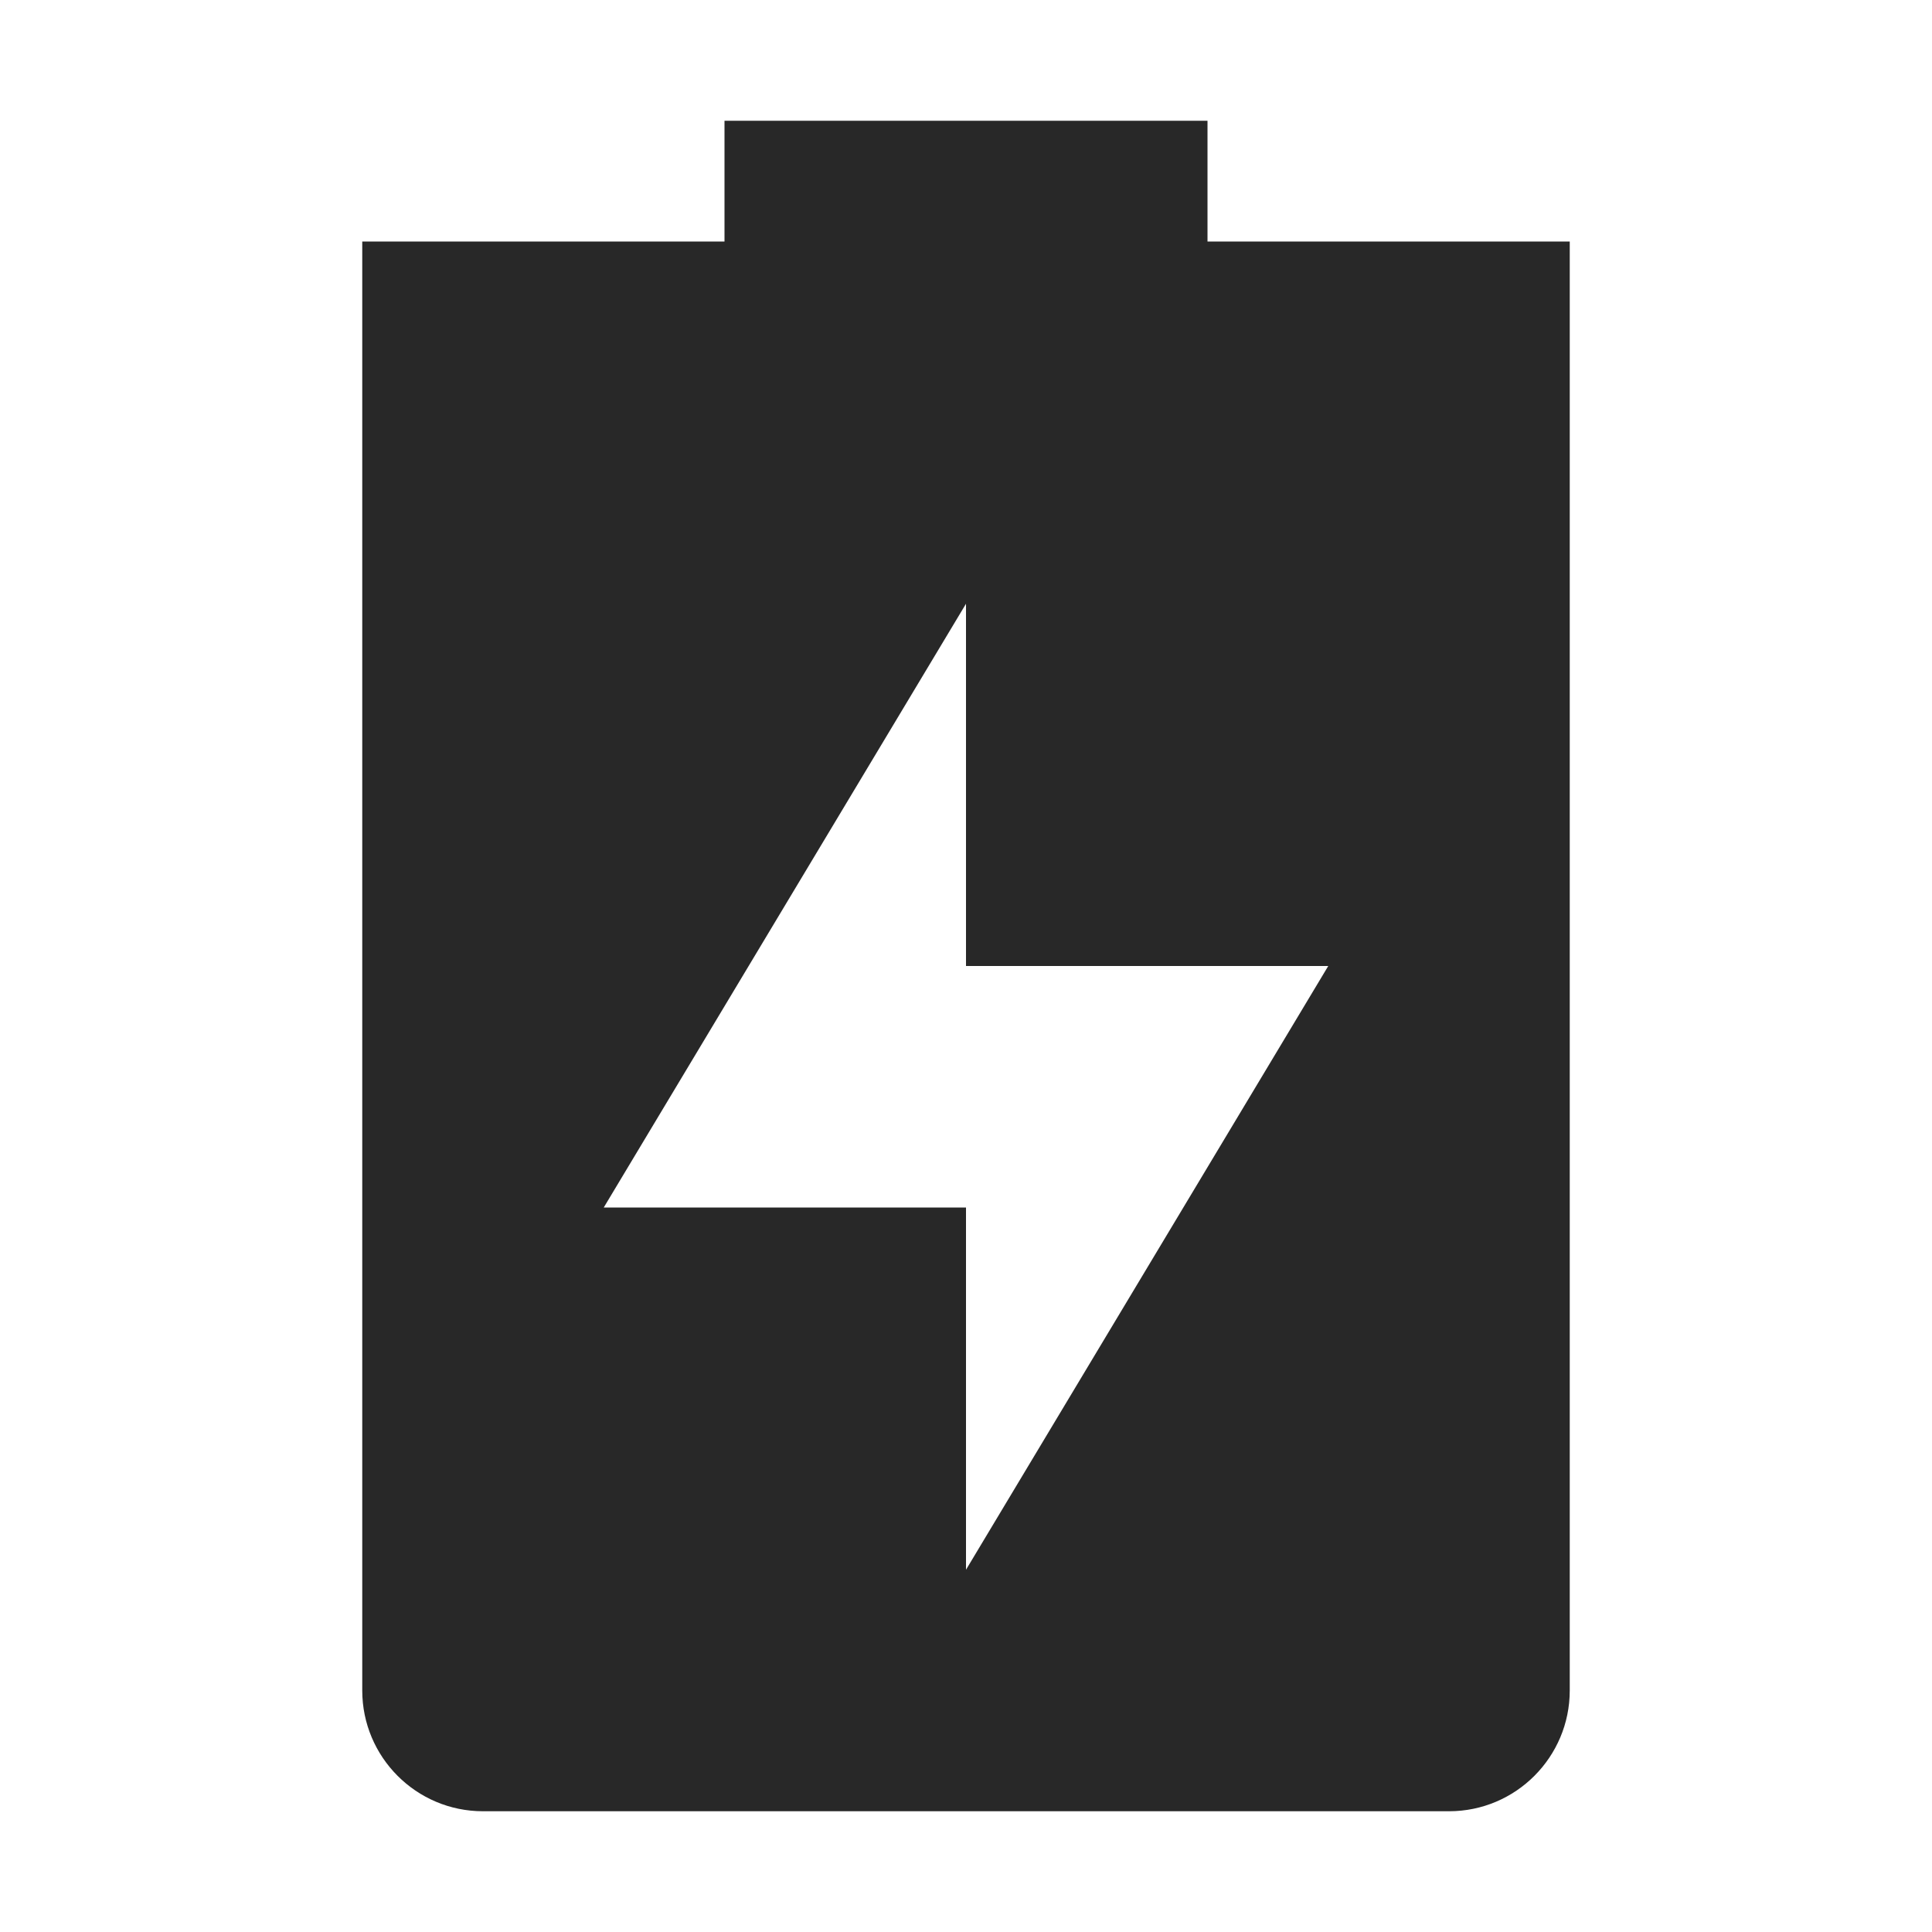
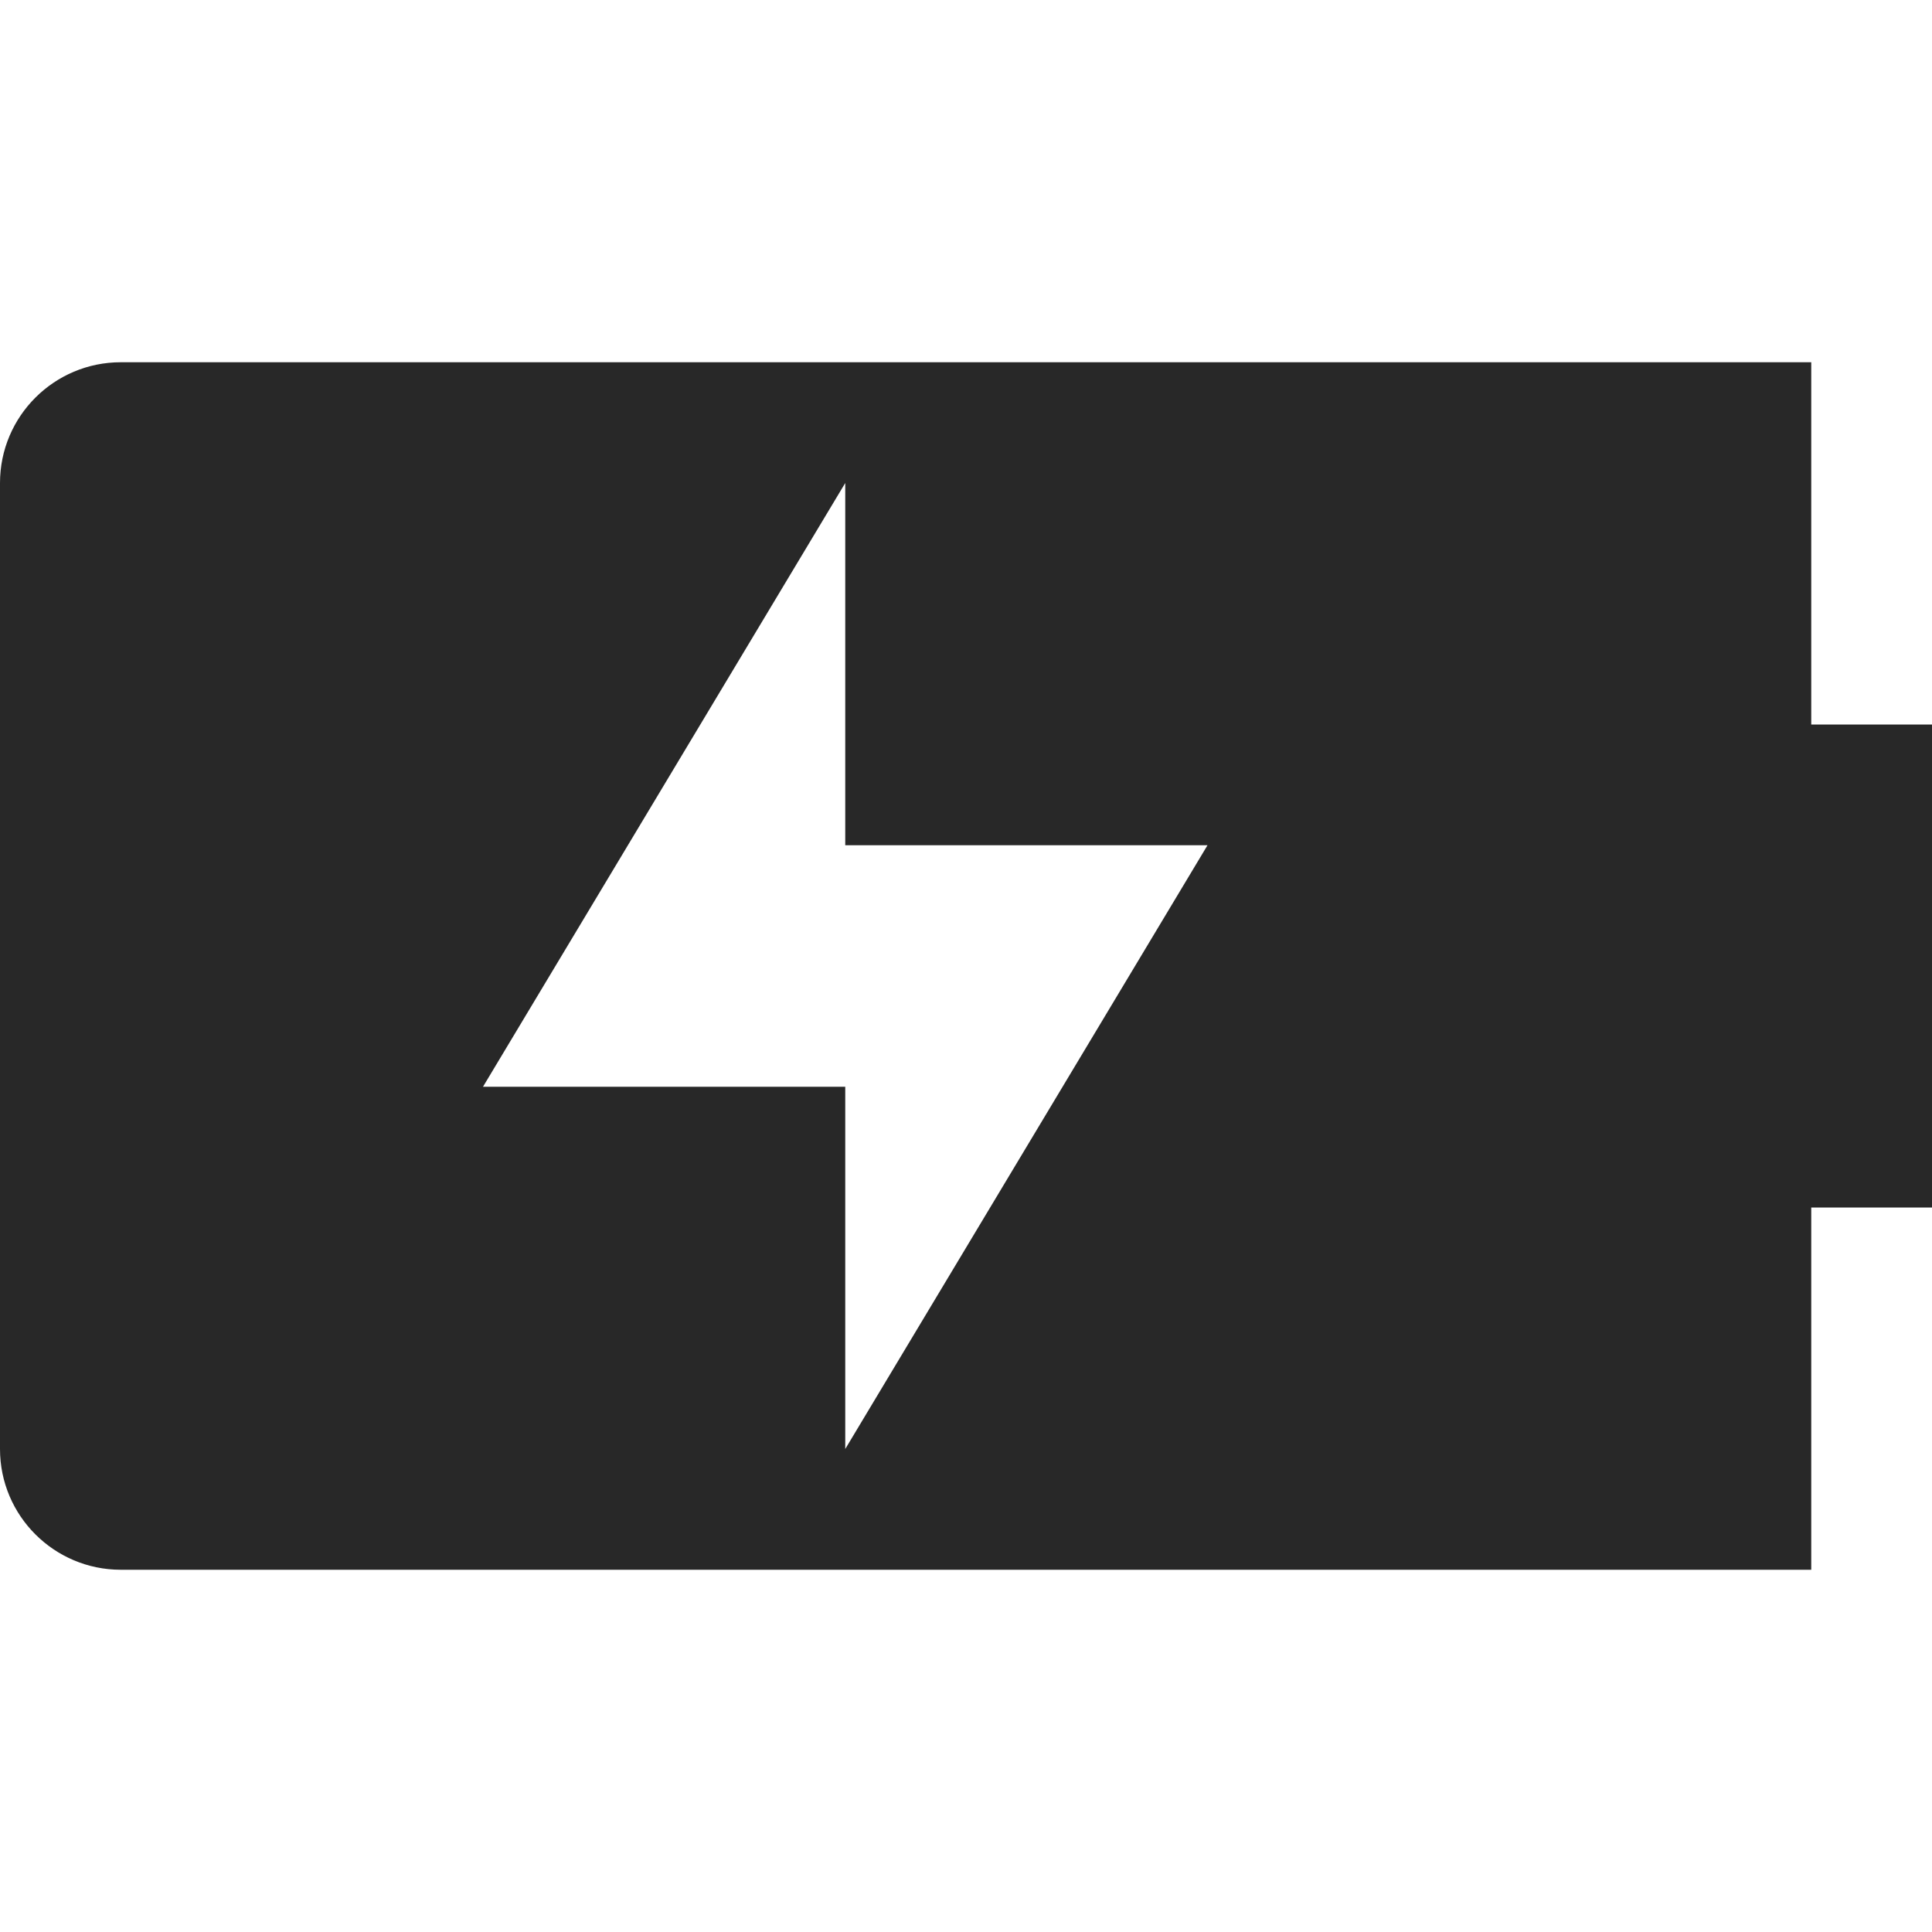
<svg xmlns="http://www.w3.org/2000/svg" width="16" height="16" version="1.1">
  <defs>
    <style id="current-color-scheme" type="text/css">.ColorScheme-Text { color:#282828; } .ColorScheme-Highlight { color:#458588; } .ColorScheme-NeutralText { color:#fe8019; } .ColorScheme-PositiveText { color:#689d6a; } .ColorScheme-NegativeText { color:#fb4934; }</style>
  </defs>
-   <path class="ColorScheme-Text" d="m6 1v1h-3v12c0 0.55 0.446 1 1 1h8c0.554 0 1-0.45 1-1v-12h-3v-1zm2 4v3h3l-3 5v-3h-3z" fill="currentColor" />
+   <path class="ColorScheme-Text" d="m1 3c-0.55 0-1 0.446-1 1v8c0 0.554 0.45 1 1 1h14v-3h1v-4h-1v-3zm6 1v3h3l-3 5v-3h-3z" fill="currentColor" />
</svg>
